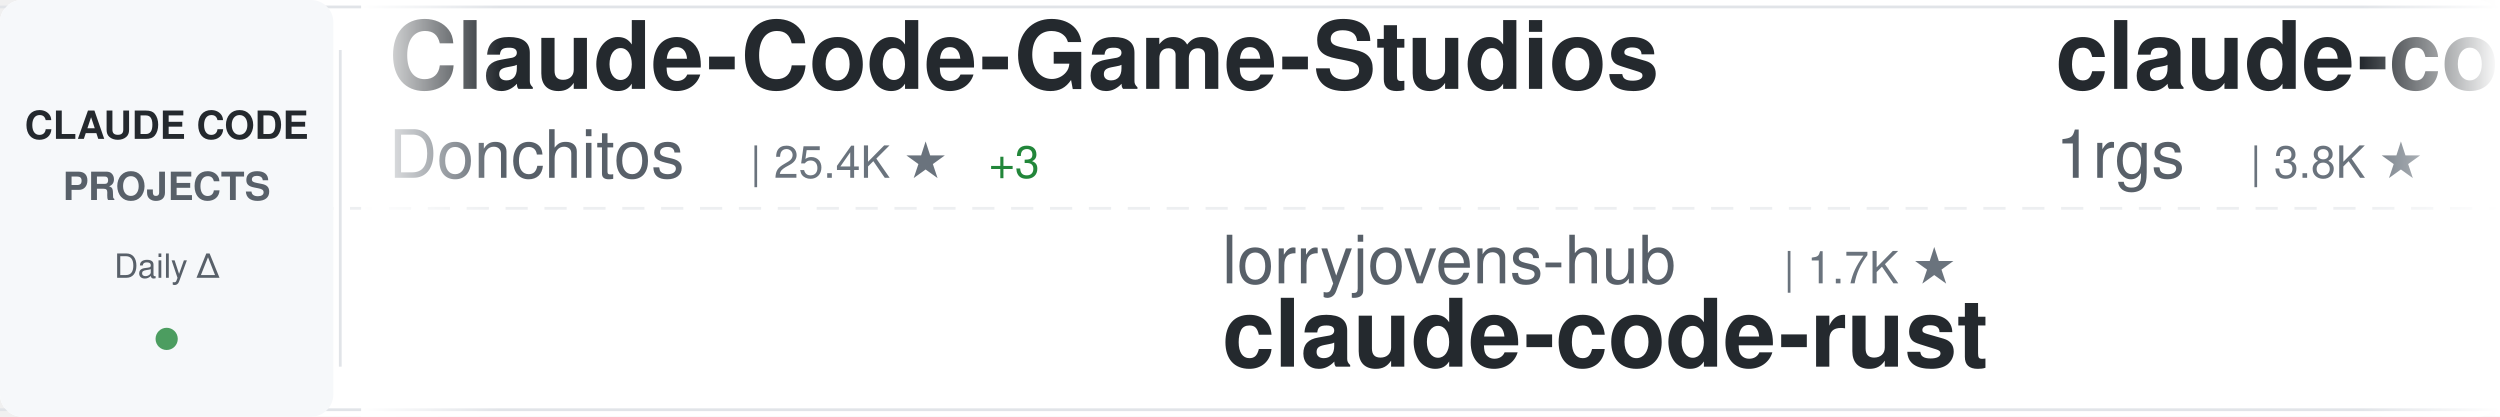
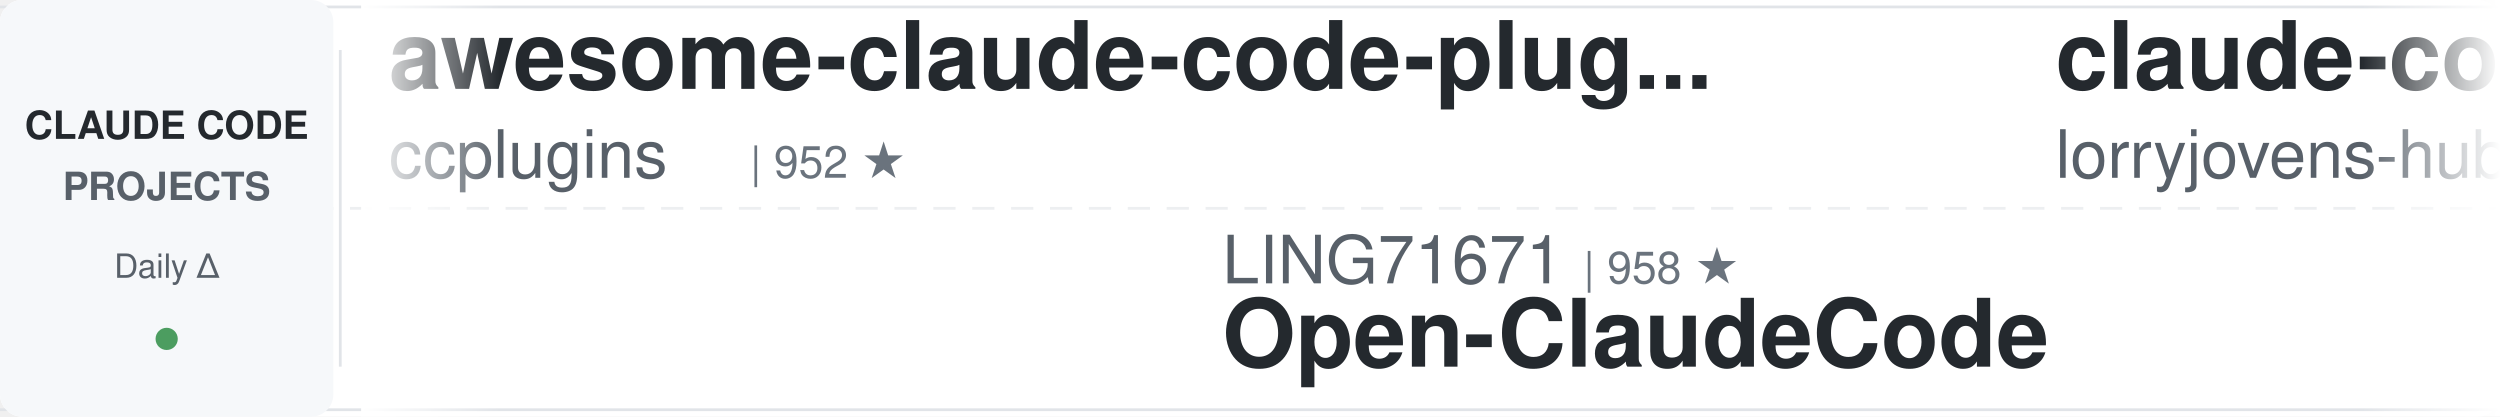
<svg xmlns="http://www.w3.org/2000/svg" width="900" height="150">
  <defs>
    <linearGradient id="awesomeLeftFade" x1="0%" y1="0%" x2="100%" y2="0%">
      <stop offset="0%" style="stop-color:#ffffff;stop-opacity:1" />
      <stop offset="100%" style="stop-color:#ffffff;stop-opacity:0" />
    </linearGradient>
    <linearGradient id="awesomeRightFade" x1="0%" y1="0%" x2="100%" y2="0%">
      <stop offset="0%" style="stop-color:#ffffff;stop-opacity:0" />
      <stop offset="100%" style="stop-color:#ffffff;stop-opacity:1" />
    </linearGradient>
  </defs>
  <rect width="900" height="150" fill="#ffffff" rx="8" />
  <rect x="0" y="2" width="900" height="1" fill="#e1e4e8" />
  <rect x="0" y="147" width="900" height="1" fill="#e1e4e8" />
  <line x1="0" y1="75" x2="900" y2="75" stroke="#e1e4e8" stroke-width="1" stroke-dasharray="8 6" opacity="0.6" />
  <rect x="0" y="0" width="120" height="150" fill="#f6f8fa" rx="8" />
  <text x="60" y="50" font-family="-apple-system, BlinkMacSystemFont, 'Segoe UI', Helvetica, Arial, sans-serif" font-size="14" font-weight="600" fill="#24292e" text-anchor="middle">CLAUDE CODE</text>
  <text x="60" y="72" font-family="-apple-system, BlinkMacSystemFont, 'Segoe UI', Helvetica, Arial, sans-serif" font-size="14" font-weight="600" fill="#586069" text-anchor="middle">PROJECTS</text>
  <text x="60" y="100" font-family="-apple-system, BlinkMacSystemFont, 'Segoe UI', Helvetica, Arial, sans-serif" font-size="12" font-weight="500" fill="#586069" text-anchor="middle">Daily Δ</text>
  <circle cx="60" cy="122" r="4" fill="#22863a" opacity="0.8" />
  <rect x="122" y="18" width="1" height="114" fill="#e1e4e8" />
  <clipPath id="awesomeTickerClip">
    <rect x="130" y="0" width="770" height="150" />
  </clipPath>
  <g clip-path="url(#awesomeTickerClip)">
    <g id="awesomeTickerItems">
      <animateTransform attributeName="transform" attributeType="XML" type="translate" from="0 0" to="-3000 0" dur="54s" repeatCount="indefinite" />
      <g transform="translate(0, 0)">
-         <text x="140" y="32" font-family="-apple-system, BlinkMacSystemFont, 'Segoe UI', Helvetica, Arial, sans-serif" font-size="34" font-weight="600" fill="#24292e">Claude-Code-Game-Studios</text>
-         <text x="140" y="64" font-family="-apple-system, BlinkMacSystemFont, 'Segoe UI', Helvetica, Arial, sans-serif" font-size="24" font-weight="400" fill="#586069">Donchitos</text>
-         <text x="270" y="64" font-family="-apple-system, BlinkMacSystemFont, 'Segoe UI', Helvetica, Arial, sans-serif" font-size="16" font-weight="500" fill="#6a737d">| 25.4K ★</text>
-         <text x="356" y="64" font-family="-apple-system, BlinkMacSystemFont, 'Segoe UI', Helvetica, Arial, sans-serif" font-size="16" font-weight="500" fill="#22863a"> +3</text>
+         <text x="140" y="32" font-family="-apple-system, BlinkMacSystemFont, 'Segoe UI', Helvetica, Arial, sans-serif" font-size="34" font-weight="600" fill="#24292e">awesome-claude-code-plug...</text>
+         <text x="140" y="64" font-family="-apple-system, BlinkMacSystemFont, 'Segoe UI', Helvetica, Arial, sans-serif" font-size="24" font-weight="400" fill="#586069">ccplugins</text>
+         <text x="270" y="64" font-family="-apple-system, BlinkMacSystemFont, 'Segoe UI', Helvetica, Arial, sans-serif" font-size="16" font-weight="500" fill="#6a737d">| 952 ★</text>
      </g>
      <g transform="translate(300, 0)">
-         <text x="140" y="102" font-family="-apple-system, BlinkMacSystemFont, 'Segoe UI', Helvetica, Arial, sans-serif" font-size="24" font-weight="400" fill="#586069">lorryjovens-hub</text>
-         <text x="342" y="102" font-family="-apple-system, BlinkMacSystemFont, 'Segoe UI', Helvetica, Arial, sans-serif" font-size="16" font-weight="500" fill="#6a737d">| 1.7K ★</text>
-         <text x="140" y="132" font-family="-apple-system, BlinkMacSystemFont, 'Segoe UI', Helvetica, Arial, sans-serif" font-size="34" font-weight="600" fill="#24292e">claude-code-rust</text>
+         <text x="140" y="102" font-family="-apple-system, BlinkMacSystemFont, 'Segoe UI', Helvetica, Arial, sans-serif" font-size="24" font-weight="400" fill="#586069">LING71671</text>
+         <text x="270" y="102" font-family="-apple-system, BlinkMacSystemFont, 'Segoe UI', Helvetica, Arial, sans-serif" font-size="16" font-weight="500" fill="#6a737d">| 958 ★</text>
+         <text x="140" y="132" font-family="-apple-system, BlinkMacSystemFont, 'Segoe UI', Helvetica, Arial, sans-serif" font-size="34" font-weight="600" fill="#24292e">Open-ClaudeCode</text>
      </g>
      <g transform="translate(600, 0)">
-         <text x="140" y="32" font-family="-apple-system, BlinkMacSystemFont, 'Segoe UI', Helvetica, Arial, sans-serif" font-size="34" font-weight="600" fill="#24292e">claude-code-proxy</text>
-         <text x="140" y="64" font-family="-apple-system, BlinkMacSystemFont, 'Segoe UI', Helvetica, Arial, sans-serif" font-size="24" font-weight="400" fill="#586069">1rgs</text>
-         <text x="210" y="64" font-family="-apple-system, BlinkMacSystemFont, 'Segoe UI', Helvetica, Arial, sans-serif" font-size="16" font-weight="500" fill="#6a737d">| 3.8K ★</text>
+         <text x="140" y="32" font-family="-apple-system, BlinkMacSystemFont, 'Segoe UI', Helvetica, Arial, sans-serif" font-size="34" font-weight="600" fill="#24292e">claude-code-rust</text>
+         <text x="140" y="64" font-family="-apple-system, BlinkMacSystemFont, 'Segoe UI', Helvetica, Arial, sans-serif" font-size="24" font-weight="400" fill="#586069">lorryjovens-hub</text>
+         <text x="342" y="64" font-family="-apple-system, BlinkMacSystemFont, 'Segoe UI', Helvetica, Arial, sans-serif" font-size="16" font-weight="500" fill="#6a737d">| 1.7K ★</text>
      </g>
      <g transform="translate(900, 0)">
-         <text x="140" y="102" font-family="-apple-system, BlinkMacSystemFont, 'Segoe UI', Helvetica, Arial, sans-serif" font-size="24" font-weight="400" fill="#586069">repowise-dev</text>
-         <text x="306" y="102" font-family="-apple-system, BlinkMacSystemFont, 'Segoe UI', Helvetica, Arial, sans-serif" font-size="16" font-weight="500" fill="#6a737d">| 1.2K ★</text>
-         <text x="140" y="132" font-family="-apple-system, BlinkMacSystemFont, 'Segoe UI', Helvetica, Arial, sans-serif" font-size="34" font-weight="600" fill="#24292e">claude-code-prompts</text>
+         <text x="140" y="102" font-family="-apple-system, BlinkMacSystemFont, 'Segoe UI', Helvetica, Arial, sans-serif" font-size="24" font-weight="400" fill="#586069">OneRedOak</text>
+         <text x="270" y="102" font-family="-apple-system, BlinkMacSystemFont, 'Segoe UI', Helvetica, Arial, sans-serif" font-size="16" font-weight="500" fill="#6a737d">| 3.9K ★</text>
+         <text x="140" y="132" font-family="-apple-system, BlinkMacSystemFont, 'Segoe UI', Helvetica, Arial, sans-serif" font-size="34" font-weight="600" fill="#24292e">claude-code-workflows</text>
      </g>
      <g transform="translate(1200, 0)">
-         <text x="140" y="32" font-family="-apple-system, BlinkMacSystemFont, 'Segoe UI', Helvetica, Arial, sans-serif" font-size="34" font-weight="600" fill="#24292e">claude-code-my-workflow</text>
-         <text x="140" y="64" font-family="-apple-system, BlinkMacSystemFont, 'Segoe UI', Helvetica, Arial, sans-serif" font-size="24" font-weight="400" fill="#586069">pedrohcgs</text>
-         <text x="270" y="64" font-family="-apple-system, BlinkMacSystemFont, 'Segoe UI', Helvetica, Arial, sans-serif" font-size="16" font-weight="500" fill="#6a737d">| 1.6K ★</text>
+         <text x="140" y="32" font-family="-apple-system, BlinkMacSystemFont, 'Segoe UI', Helvetica, Arial, sans-serif" font-size="34" font-weight="600" fill="#24292e">ClaudeCodeAgents</text>
+         <text x="140" y="64" font-family="-apple-system, BlinkMacSystemFont, 'Segoe UI', Helvetica, Arial, sans-serif" font-size="24" font-weight="400" fill="#586069">darcyegb</text>
+         <text x="258" y="64" font-family="-apple-system, BlinkMacSystemFont, 'Segoe UI', Helvetica, Arial, sans-serif" font-size="16" font-weight="500" fill="#6a737d">| 768 ★</text>
      </g>
      <g transform="translate(1500, 0)">
-         <text x="140" y="102" font-family="-apple-system, BlinkMacSystemFont, 'Segoe UI', Helvetica, Arial, sans-serif" font-size="24" font-weight="400" fill="#586069">frankbria</text>
-         <text x="270" y="102" font-family="-apple-system, BlinkMacSystemFont, 'Segoe UI', Helvetica, Arial, sans-serif" font-size="16" font-weight="500" fill="#6a737d">| 9.6K ★</text>
-         <text x="140" y="132" font-family="-apple-system, BlinkMacSystemFont, 'Segoe UI', Helvetica, Arial, sans-serif" font-size="34" font-weight="600" fill="#24292e">ralph-claude-code</text>
+         <text x="140" y="102" font-family="-apple-system, BlinkMacSystemFont, 'Segoe UI', Helvetica, Arial, sans-serif" font-size="24" font-weight="400" fill="#586069">musistudio</text>
+         <text x="282" y="102" font-family="-apple-system, BlinkMacSystemFont, 'Segoe UI', Helvetica, Arial, sans-serif" font-size="16" font-weight="500" fill="#6a737d">| 37.4K ★</text>
+         <text x="368" y="102" font-family="-apple-system, BlinkMacSystemFont, 'Segoe UI', Helvetica, Arial, sans-serif" font-size="16" font-weight="500" fill="#22863a"> +2</text>
+         <text x="140" y="132" font-family="-apple-system, BlinkMacSystemFont, 'Segoe UI', Helvetica, Arial, sans-serif" font-size="34" font-weight="600" fill="#24292e">claude-code-router</text>
      </g>
      <g transform="translate(1800, 0)">
-         <text x="140" y="32" font-family="-apple-system, BlinkMacSystemFont, 'Segoe UI', Helvetica, Arial, sans-serif" font-size="34" font-weight="600" fill="#24292e">claude-code-base-action</text>
-         <text x="140" y="64" font-family="-apple-system, BlinkMacSystemFont, 'Segoe UI', Helvetica, Arial, sans-serif" font-size="24" font-weight="400" fill="#586069">anthropics</text>
-         <text x="282" y="64" font-family="-apple-system, BlinkMacSystemFont, 'Segoe UI', Helvetica, Arial, sans-serif" font-size="16" font-weight="500" fill="#6a737d">| 991 ★</text>
-         <text x="350" y="64" font-family="-apple-system, BlinkMacSystemFont, 'Segoe UI', Helvetica, Arial, sans-serif" font-size="16" font-weight="500" fill="#22863a"> +1</text>
+         <text x="140" y="32" font-family="-apple-system, BlinkMacSystemFont, 'Segoe UI', Helvetica, Arial, sans-serif" font-size="34" font-weight="600" fill="#24292e">claude-coder</text>
+         <text x="140" y="64" font-family="-apple-system, BlinkMacSystemFont, 'Segoe UI', Helvetica, Arial, sans-serif" font-size="24" font-weight="400" fill="#586069">kodu-ai</text>
+         <text x="246" y="64" font-family="-apple-system, BlinkMacSystemFont, 'Segoe UI', Helvetica, Arial, sans-serif" font-size="16" font-weight="500" fill="#6a737d">| 5.2K ★</text>
      </g>
      <g transform="translate(2100, 0)">
-         <text x="140" y="102" font-family="-apple-system, BlinkMacSystemFont, 'Segoe UI', Helvetica, Arial, sans-serif" font-size="24" font-weight="400" fill="#586069">WorldFlowAI</text>
-         <text x="294" y="102" font-family="-apple-system, BlinkMacSystemFont, 'Segoe UI', Helvetica, Arial, sans-serif" font-size="16" font-weight="500" fill="#6a737d">| 3.6K ★</text>
-         <text x="371" y="102" font-family="-apple-system, BlinkMacSystemFont, 'Segoe UI', Helvetica, Arial, sans-serif" font-size="16" font-weight="500" fill="#22863a"> +4</text>
-         <text x="140" y="132" font-family="-apple-system, BlinkMacSystemFont, 'Segoe UI', Helvetica, Arial, sans-serif" font-size="34" font-weight="600" fill="#24292e">everything-claude-code</text>
+         <text x="140" y="102" font-family="-apple-system, BlinkMacSystemFont, 'Segoe UI', Helvetica, Arial, sans-serif" font-size="24" font-weight="400" fill="#586069">JrCx7scC</text>
+         <text x="258" y="102" font-family="-apple-system, BlinkMacSystemFont, 'Segoe UI', Helvetica, Arial, sans-serif" font-size="16" font-weight="500" fill="#6a737d">| 376 ★</text>
+         <text x="140" y="132" font-family="-apple-system, BlinkMacSystemFont, 'Segoe UI', Helvetica, Arial, sans-serif" font-size="34" font-weight="600" fill="#24292e">claude-code-source</text>
      </g>
      <g transform="translate(2400, 0)">
-         <text x="140" y="32" font-family="-apple-system, BlinkMacSystemFont, 'Segoe UI', Helvetica, Arial, sans-serif" font-size="34" font-weight="600" fill="#24292e">Claude-Code-Source-Study</text>
-         <text x="140" y="64" font-family="-apple-system, BlinkMacSystemFont, 'Segoe UI', Helvetica, Arial, sans-serif" font-size="24" font-weight="400" fill="#586069">luyao618</text>
-         <text x="258" y="64" font-family="-apple-system, BlinkMacSystemFont, 'Segoe UI', Helvetica, Arial, sans-serif" font-size="16" font-weight="500" fill="#6a737d">| 1.7K ★</text>
+         <text x="140" y="32" font-family="-apple-system, BlinkMacSystemFont, 'Segoe UI', Helvetica, Arial, sans-serif" font-size="34" font-weight="600" fill="#24292e">awesome-claude-code-suba...</text>
+         <text x="140" y="64" font-family="-apple-system, BlinkMacSystemFont, 'Segoe UI', Helvetica, Arial, sans-serif" font-size="24" font-weight="400" fill="#586069">VoltAgent</text>
+         <text x="270" y="64" font-family="-apple-system, BlinkMacSystemFont, 'Segoe UI', Helvetica, Arial, sans-serif" font-size="16" font-weight="500" fill="#6a737d">| 25.3K ★</text>
+         <text x="356" y="64" font-family="-apple-system, BlinkMacSystemFont, 'Segoe UI', Helvetica, Arial, sans-serif" font-size="16" font-weight="500" fill="#22863a"> +4</text>
      </g>
      <g transform="translate(2700, 0)">
-         <text x="140" y="102" font-family="-apple-system, BlinkMacSystemFont, 'Segoe UI', Helvetica, Arial, sans-serif" font-size="24" font-weight="400" fill="#586069">Pimzino</text>
-         <text x="246" y="102" font-family="-apple-system, BlinkMacSystemFont, 'Segoe UI', Helvetica, Arial, sans-serif" font-size="16" font-weight="500" fill="#6a737d">| 3.9K ★</text>
-         <text x="140" y="132" font-family="-apple-system, BlinkMacSystemFont, 'Segoe UI', Helvetica, Arial, sans-serif" font-size="34" font-weight="600" fill="#24292e">claude-code-spec-workflo...</text>
+         <text x="140" y="102" font-family="-apple-system, BlinkMacSystemFont, 'Segoe UI', Helvetica, Arial, sans-serif" font-size="24" font-weight="400" fill="#586069">guanshan</text>
+         <text x="258" y="102" font-family="-apple-system, BlinkMacSystemFont, 'Segoe UI', Helvetica, Arial, sans-serif" font-size="16" font-weight="500" fill="#6a737d">| 61 ★</text>
+         <text x="140" y="132" font-family="-apple-system, BlinkMacSystemFont, 'Segoe UI', Helvetica, Arial, sans-serif" font-size="34" font-weight="600" fill="#24292e">ClaudeCode</text>
      </g>
      <g transform="translate(3000, 0)">
-         <text x="140" y="32" font-family="-apple-system, BlinkMacSystemFont, 'Segoe UI', Helvetica, Arial, sans-serif" font-size="34" font-weight="600" fill="#24292e">Claude-Code-Game-Studios</text>
-         <text x="140" y="64" font-family="-apple-system, BlinkMacSystemFont, 'Segoe UI', Helvetica, Arial, sans-serif" font-size="24" font-weight="400" fill="#586069">Donchitos</text>
-         <text x="270" y="64" font-family="-apple-system, BlinkMacSystemFont, 'Segoe UI', Helvetica, Arial, sans-serif" font-size="16" font-weight="500" fill="#6a737d">| 25.4K ★</text>
-         <text x="356" y="64" font-family="-apple-system, BlinkMacSystemFont, 'Segoe UI', Helvetica, Arial, sans-serif" font-size="16" font-weight="500" fill="#22863a"> +3</text>
+         <text x="140" y="32" font-family="-apple-system, BlinkMacSystemFont, 'Segoe UI', Helvetica, Arial, sans-serif" font-size="34" font-weight="600" fill="#24292e">awesome-claude-code-plug...</text>
+         <text x="140" y="64" font-family="-apple-system, BlinkMacSystemFont, 'Segoe UI', Helvetica, Arial, sans-serif" font-size="24" font-weight="400" fill="#586069">ccplugins</text>
+         <text x="270" y="64" font-family="-apple-system, BlinkMacSystemFont, 'Segoe UI', Helvetica, Arial, sans-serif" font-size="16" font-weight="500" fill="#6a737d">| 952 ★</text>
      </g>
      <g transform="translate(3300, 0)">
-         <text x="140" y="102" font-family="-apple-system, BlinkMacSystemFont, 'Segoe UI', Helvetica, Arial, sans-serif" font-size="24" font-weight="400" fill="#586069">lorryjovens-hub</text>
-         <text x="342" y="102" font-family="-apple-system, BlinkMacSystemFont, 'Segoe UI', Helvetica, Arial, sans-serif" font-size="16" font-weight="500" fill="#6a737d">| 1.7K ★</text>
-         <text x="140" y="132" font-family="-apple-system, BlinkMacSystemFont, 'Segoe UI', Helvetica, Arial, sans-serif" font-size="34" font-weight="600" fill="#24292e">claude-code-rust</text>
+         <text x="140" y="102" font-family="-apple-system, BlinkMacSystemFont, 'Segoe UI', Helvetica, Arial, sans-serif" font-size="24" font-weight="400" fill="#586069">LING71671</text>
+         <text x="270" y="102" font-family="-apple-system, BlinkMacSystemFont, 'Segoe UI', Helvetica, Arial, sans-serif" font-size="16" font-weight="500" fill="#6a737d">| 958 ★</text>
+         <text x="140" y="132" font-family="-apple-system, BlinkMacSystemFont, 'Segoe UI', Helvetica, Arial, sans-serif" font-size="34" font-weight="600" fill="#24292e">Open-ClaudeCode</text>
      </g>
      <g transform="translate(3600, 0)">
-         <text x="140" y="32" font-family="-apple-system, BlinkMacSystemFont, 'Segoe UI', Helvetica, Arial, sans-serif" font-size="34" font-weight="600" fill="#24292e">claude-code-proxy</text>
-         <text x="140" y="64" font-family="-apple-system, BlinkMacSystemFont, 'Segoe UI', Helvetica, Arial, sans-serif" font-size="24" font-weight="400" fill="#586069">1rgs</text>
-         <text x="210" y="64" font-family="-apple-system, BlinkMacSystemFont, 'Segoe UI', Helvetica, Arial, sans-serif" font-size="16" font-weight="500" fill="#6a737d">| 3.8K ★</text>
+         <text x="140" y="32" font-family="-apple-system, BlinkMacSystemFont, 'Segoe UI', Helvetica, Arial, sans-serif" font-size="34" font-weight="600" fill="#24292e">claude-code-rust</text>
+         <text x="140" y="64" font-family="-apple-system, BlinkMacSystemFont, 'Segoe UI', Helvetica, Arial, sans-serif" font-size="24" font-weight="400" fill="#586069">lorryjovens-hub</text>
+         <text x="342" y="64" font-family="-apple-system, BlinkMacSystemFont, 'Segoe UI', Helvetica, Arial, sans-serif" font-size="16" font-weight="500" fill="#6a737d">| 1.7K ★</text>
      </g>
      <g transform="translate(3900, 0)">
-         <text x="140" y="102" font-family="-apple-system, BlinkMacSystemFont, 'Segoe UI', Helvetica, Arial, sans-serif" font-size="24" font-weight="400" fill="#586069">repowise-dev</text>
-         <text x="306" y="102" font-family="-apple-system, BlinkMacSystemFont, 'Segoe UI', Helvetica, Arial, sans-serif" font-size="16" font-weight="500" fill="#6a737d">| 1.2K ★</text>
-         <text x="140" y="132" font-family="-apple-system, BlinkMacSystemFont, 'Segoe UI', Helvetica, Arial, sans-serif" font-size="34" font-weight="600" fill="#24292e">claude-code-prompts</text>
+         <text x="140" y="102" font-family="-apple-system, BlinkMacSystemFont, 'Segoe UI', Helvetica, Arial, sans-serif" font-size="24" font-weight="400" fill="#586069">OneRedOak</text>
+         <text x="270" y="102" font-family="-apple-system, BlinkMacSystemFont, 'Segoe UI', Helvetica, Arial, sans-serif" font-size="16" font-weight="500" fill="#6a737d">| 3.9K ★</text>
+         <text x="140" y="132" font-family="-apple-system, BlinkMacSystemFont, 'Segoe UI', Helvetica, Arial, sans-serif" font-size="34" font-weight="600" fill="#24292e">claude-code-workflows</text>
      </g>
    </g>
  </g>
  <rect x="130" y="0" width="50" height="150" fill="url(#awesomeLeftFade)" />
  <rect x="850" y="0" width="50" height="150" fill="url(#awesomeRightFade)" />
</svg>
